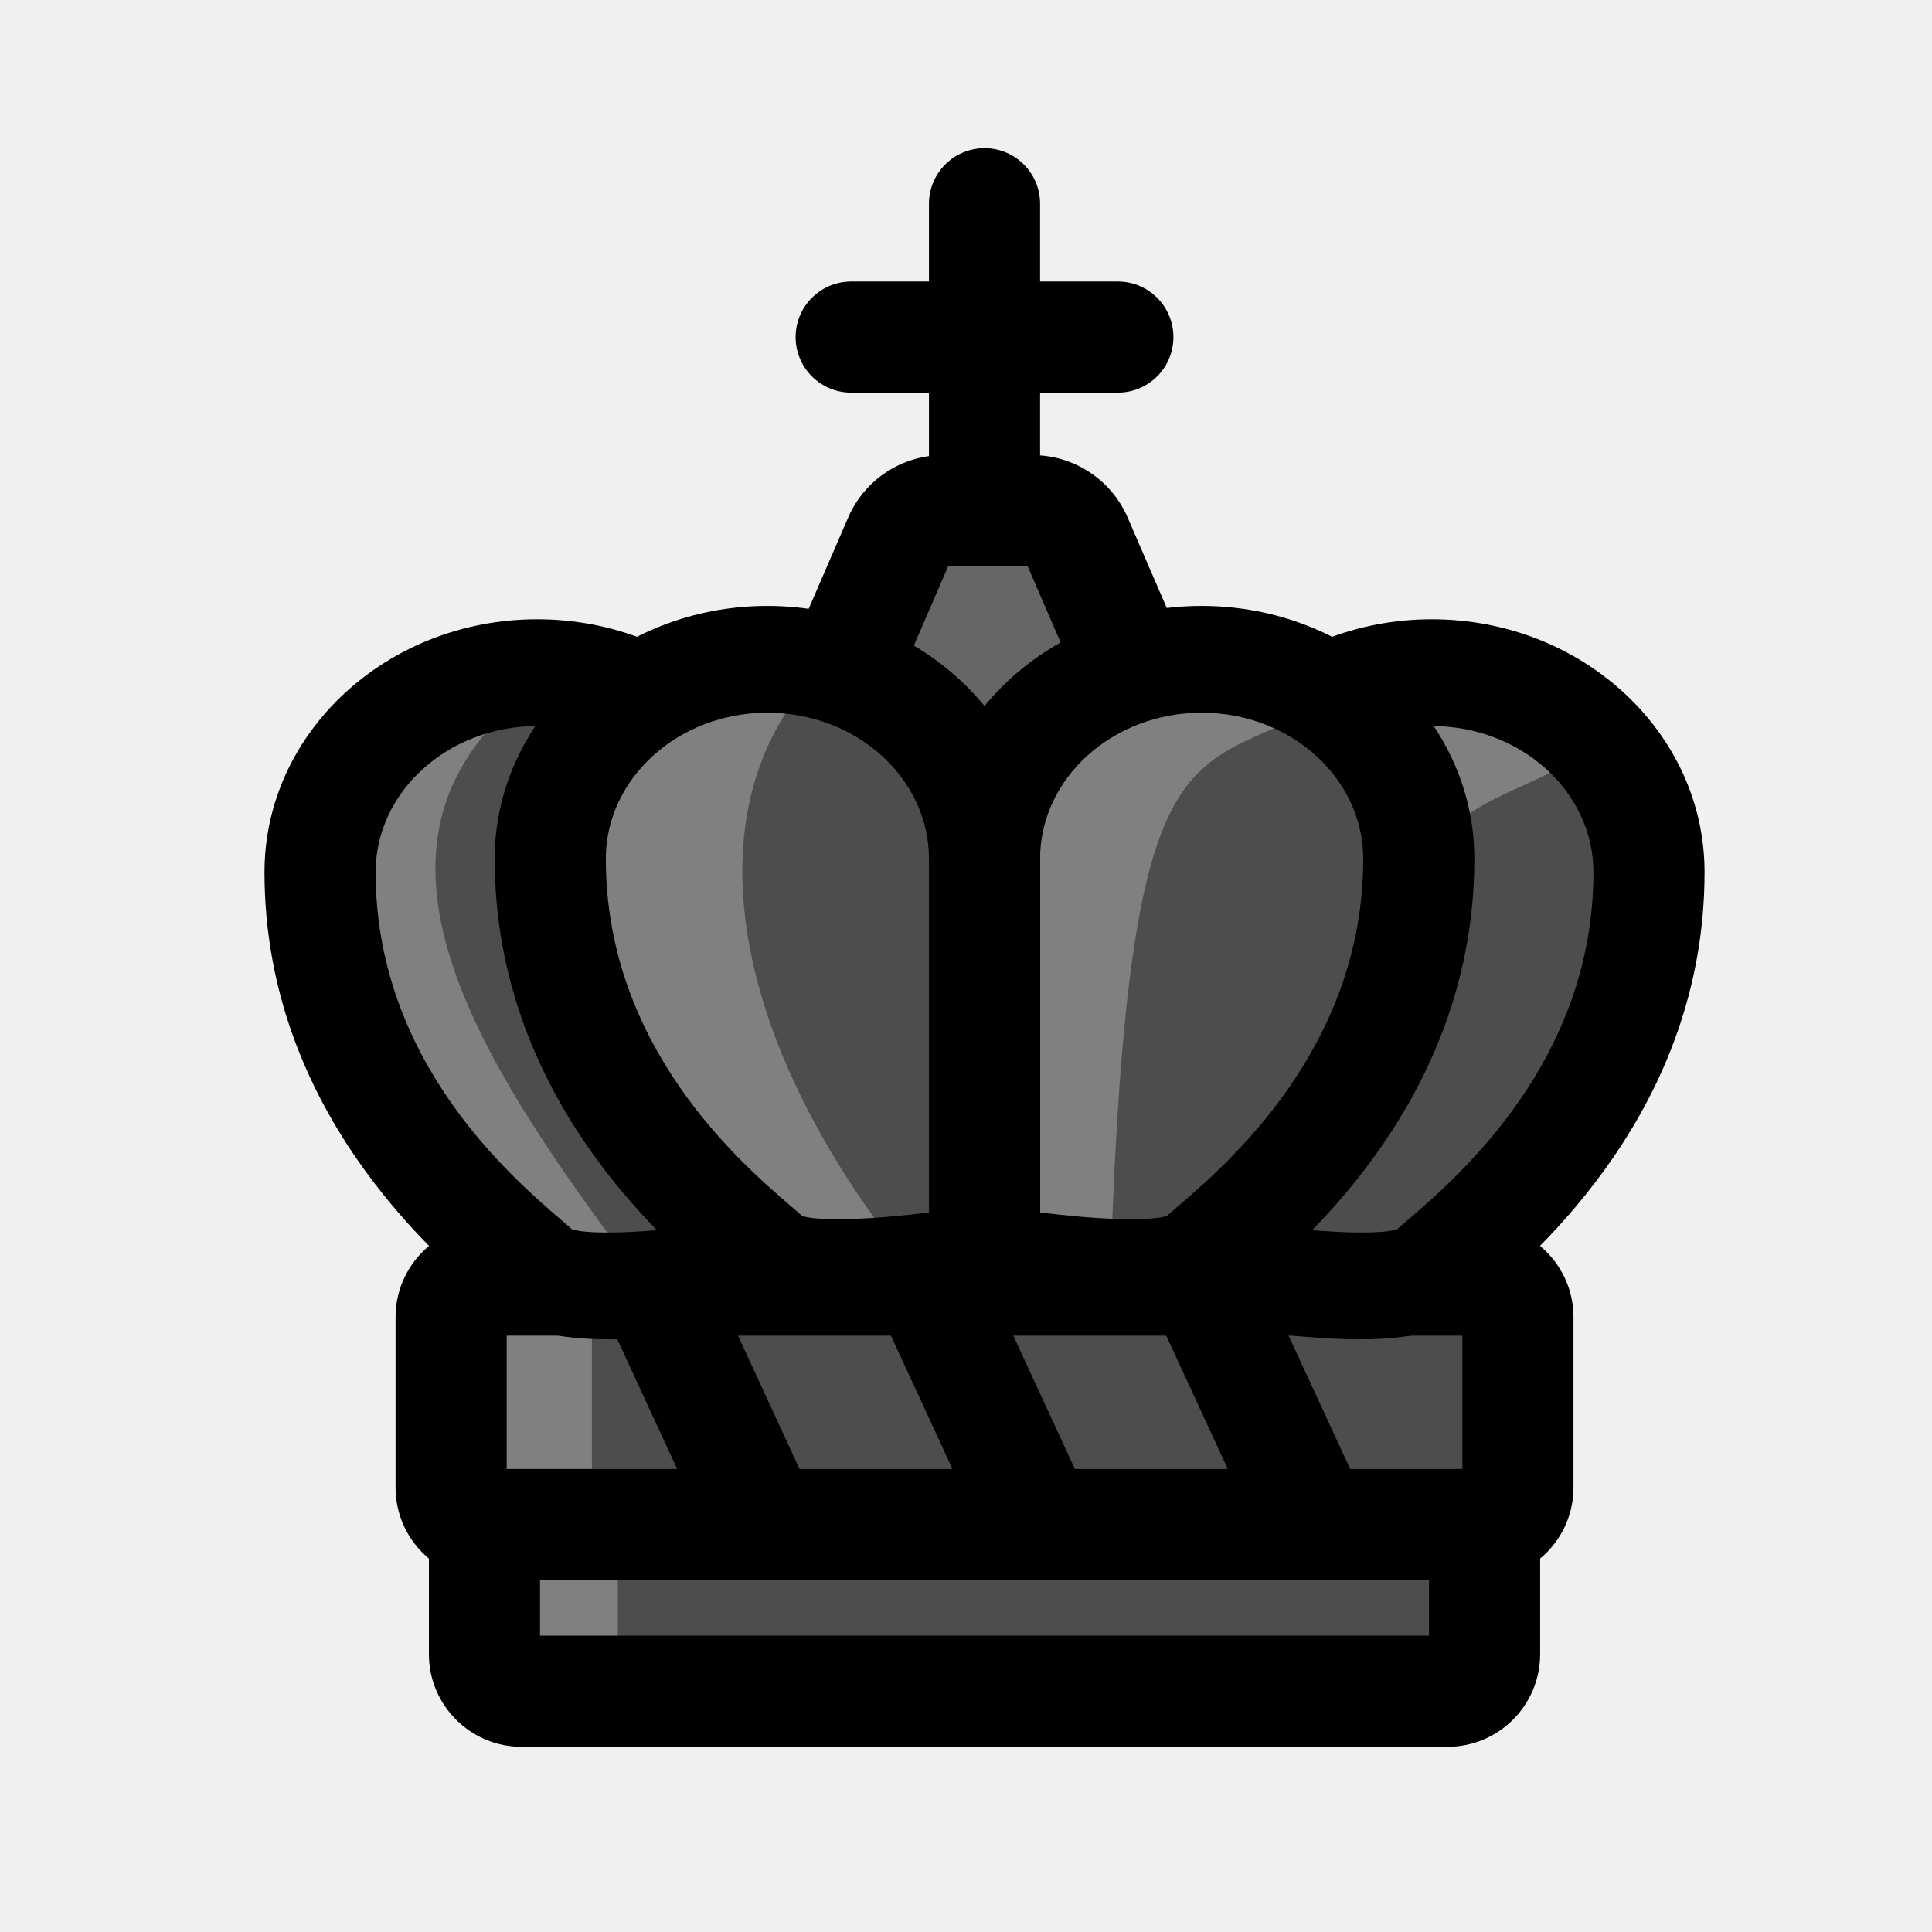
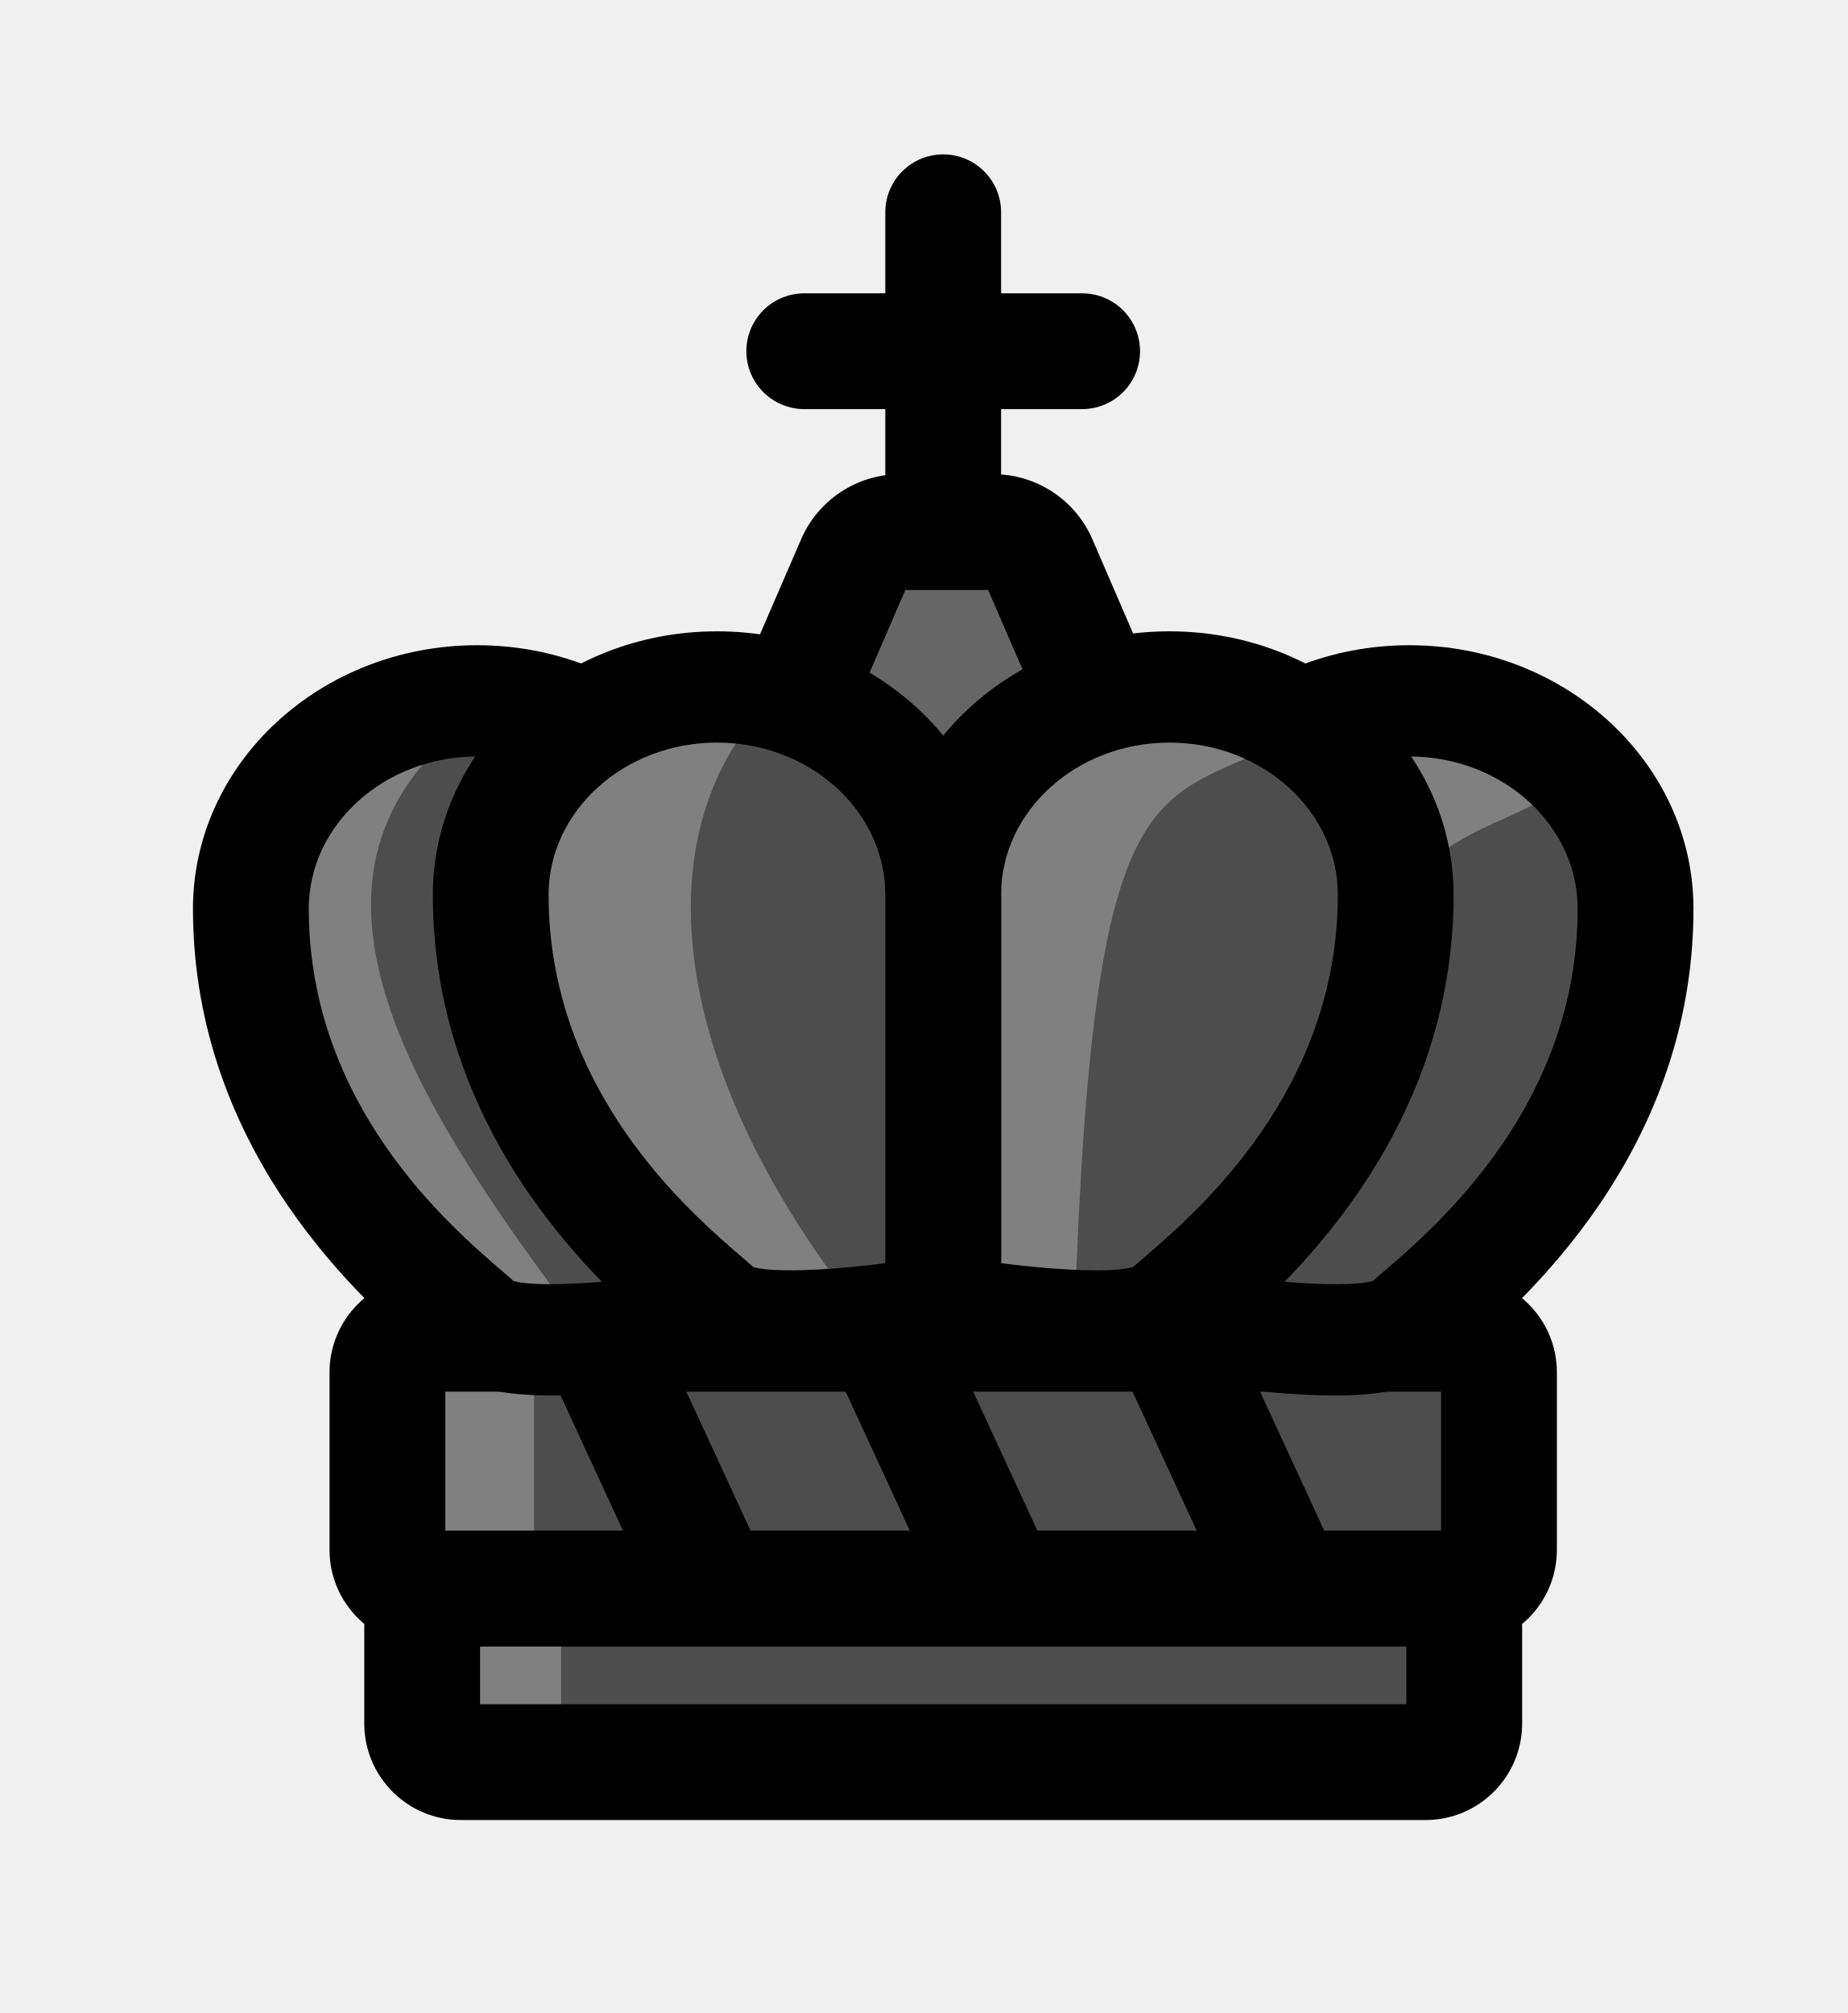
- <svg xmlns="http://www.w3.org/2000/svg" width="100" height="100" viewBox="-50 -60 478.766 521.579">
+ <svg xmlns="http://www.w3.org/2000/svg" xmlns:xlink="http://www.w3.org/1999/xlink" viewBox="-50 -60 478.77 521.58">
  <defs>
-     <clipPath id="a">
-       <path d="M44 356h301v75.578H44Zm0 0" />
-     </clipPath>
+     <path id="a" d="M0 0h388.77v431.58H0Zm0 0" />
+   </defs>
+   <defs>
    <clipPath id="b">
-       <path d="M241 127h147.766v195H241Zm0 0" />
+       <path d="M44 356h301v75.58H44Zm0 0" />
    </clipPath>
    <clipPath id="c">
-       <path d="M0 0h388.766v431.578H0Zm0 0" />
+       <path d="M241 127h147.77v195H241Zm0 0" />
    </clipPath>
    <clipPath id="d">
-       <path d="M0 0h388.766v431.578H0Zm0 0" />
+       <use xlink:href="#a" />
    </clipPath>
    <clipPath id="e">
-       <path d="M0 0h388.766v431.578H0Zm0 0" />
+       <use xlink:href="#a" />
+     </clipPath>
+     <clipPath id="f">
+       <use xlink:href="#a" />
    </clipPath>
  </defs>
-   <path d="M319.383 416.578h-250c-5.524 0-10-4.476-10-10v-25c0-5.52 4.476-10 10-10h250c5.523 0 10 4.48 10 10v25c0 5.524-4.477 10-10 10" style="stroke:none;fill-rule:nonzero;fill:#4d4d4d;fill-opacity:1" transform="translate(0 -20)" />
-   <path d="M95.383 413.578h-36v-45h36Zm0 0" style="stroke:none;fill-rule:nonzero;fill:gray;fill-opacity:1" transform="translate(0 -20)" />
-   <g clip-path="url(#a)" transform="translate(0 -20)">
-     <path d="M74.383 401.578h240v-15h-240Zm245 30h-250c-13.785 0-25-11.215-25-25v-25c0-13.785 11.215-25 25-25h250c13.785 0 25 11.215 25 25v25c0 13.785-11.215 25-25 25" style="stroke:none;fill-rule:nonzero;fill:#000;fill-opacity:1" />
+   <path fill="#4d4d4d" d="M319.38 396.58h-250a10 10 0 0 1-10-10v-25a10 10 0 0 1 10-10h250a10 10 0 0 1 10 10v25a10 10 0 0 1-10 10" />
+   <path fill="gray" d="M95.38 393.58h-36v-45h36Zm0 0" />
+   <g clip-path="url(#b)" transform="translate(0 -20)">
+     <path d="M74.38 401.58h240v-15h-240Zm245 30h-250c-13.78 0-25-11.22-25-25v-25c0-13.79 11.22-25 25-25h250c13.79 0 25 11.21 25 25v25c0 13.78-11.21 25-25 25" />
  </g>
-   <path d="M328.383 371.578h-268c-5.524 0-10-4.476-10-10v-46c0-5.52 4.476-10 10-10h268c5.523 0 10 4.48 10 10v46c0 5.524-4.477 10-10 10" style="stroke:none;fill-rule:nonzero;fill:#4d4d4d;fill-opacity:1" transform="translate(0 -20)" />
-   <path d="M88.383 359.578h-35v-45h35Zm0 0" style="stroke:none;fill-rule:nonzero;fill:gray;fill-opacity:1" transform="translate(0 -20)" />
-   <path d="M65.383 356.578h258v-36h-258Zm263 30h-268c-13.785 0-25-11.215-25-25v-46c0-13.785 11.215-25 25-25h268c13.785 0 25 11.215 25 25v46c0 13.785-11.215 25-25 25" style="stroke:none;fill-rule:nonzero;fill:#000;fill-opacity:1" transform="translate(0 -20)" />
-   <path d="M0 .002v123.172" style="fill:none;stroke-width:30;stroke-linecap:round;stroke-linejoin:miter;stroke:#000;stroke-opacity:1;stroke-miterlimit:10" transform="matrix(1 0 0 -1 194.383 118.174)" />
-   <path d="M0 0h72" style="fill:none;stroke-width:30;stroke-linecap:round;stroke-linejoin:miter;stroke:#000;stroke-opacity:1;stroke-miterlimit:10" transform="matrix(1 0 0 -1 158.383 31)" />
-   <path d="M207.375 97.875h-24.152c-5.168 0-9.836 3.07-11.887 7.809l-14.984 34.625a12.966 12.966 0 0 0 0 10.285l14.984 34.625a12.947 12.947 0 0 0 11.887 7.804h24.152c5.164 0 9.836-3.066 11.887-7.804l14.98-34.625a12.966 12.966 0 0 0 0-10.285l-14.98-34.625a12.955 12.955 0 0 0-11.887-7.809" style="stroke:none;fill-rule:nonzero;fill:#666;fill-opacity:1" transform="translate(0 -20)" />
-   <path d="M184.566 178.023h21.465l14.094-32.574-14.094-32.574h-21.465l-14.097 32.574Zm22.809 30h-24.156a27.934 27.934 0 0 1-25.653-16.851l-14.98-34.621a28.066 28.066 0 0 1 0-22.2l14.98-34.624a27.94 27.94 0 0 1 25.653-16.852h24.156a27.936 27.936 0 0 1 25.652 16.852l14.98 34.625a28.066 28.066 0 0 1 0 22.199l-14.98 34.62a27.93 27.93 0 0 1-25.652 16.852" style="stroke:none;fill-rule:nonzero;fill:#000;fill-opacity:1" transform="translate(0 -20)" />
-   <path d="M315.148 141.594c32.375 0 58.618 24.113 58.618 53.855 0 62.832-48.848 98.735-58.618 107.711-9.77 8.977-58.62 0-58.62 0V195.45c0-29.743 26.245-53.856 58.62-53.856" style="stroke:none;fill-rule:nonzero;fill:#4d4d4d;fill-opacity:1" transform="translate(0 -20)" />
-   <path d="M367.383 148.578c-23 44-67-5-85 144 0 0 11 26.95-7 1s2-74.05 2-100c0-25.95 22-42.129 40-50.777 18-8.649 54 5.777 50 5.777" style="stroke:none;fill-rule:nonzero;fill:gray;fill-opacity:1" transform="translate(0 -20)" />
-   <g clip-path="url(#b)" transform="translate(0 -20)">
-     <path d="M271.527 290.895c15.063 1.957 29.434 2.464 34.192 1 .84-.743 1.797-1.567 2.86-2.477 13.722-11.793 50.187-43.113 50.187-93.969 0-21.746-19.567-39.437-43.618-39.437-24.054 0-43.62 17.691-43.62 39.437Zm24.164 30.683c-4.425 0-9.343-.234-14.816-.691-14.035-1.172-26.633-3.469-27.164-3.567l-12.184-2.238V195.449c0-37.644 33.028-68.27 73.621-68.27 40.594 0 73.618 30.626 73.618 68.27 0 63.758-45.309 102.676-60.2 115.469-1.273 1.094-2.375 2.039-3.054 2.664-5.926 5.445-15.176 7.996-29.82 7.996" style="stroke:none;fill-rule:nonzero;fill:#000;fill-opacity:1" />
+   <path fill="#4d4d4d" d="M328.38 351.58h-268a10 10 0 0 1-10-10v-46a10 10 0 0 1 10-10h268a10 10 0 0 1 10 10v46a10 10 0 0 1-10 10" />
+   <path fill="gray" d="M88.38 339.58h-35v-45h35Zm0 0" />
+   <path d="M65.38 336.58h258v-36h-258Zm263 30h-268c-13.78 0-25-11.22-25-25v-46c0-13.79 11.22-25 25-25h268c13.79 0 25 11.21 25 25v46c0 13.78-11.21 25-25 25" />
+   <path fill="none" stroke="#000" stroke-linecap="round" stroke-miterlimit="10" stroke-width="30" d="M194.38 118.17V-5m-36 36h72" />
+   <path fill="#666" d="M207.38 77.88h-24.16c-5.16 0-9.83 3.07-11.88 7.8l-14.99 34.63a12.97 12.97 0 0 0 0 10.28l14.99 34.63a12.95 12.95 0 0 0 11.88 7.8h24.16c5.16 0 9.83-3.06 11.88-7.8l14.98-34.63a12.97 12.97 0 0 0 0-10.28l-14.98-34.63a12.96 12.96 0 0 0-11.88-7.8" />
+   <path d="M184.57 158.02h21.46l14.1-32.57-14.1-32.58h-21.46l-14.1 32.58Zm22.8 30h-24.15a27.93 27.93 0 0 1-25.65-16.85l-14.98-34.62a28.07 28.07 0 0 1 0-22.2l14.98-34.62a27.94 27.94 0 0 1 25.65-16.86h24.15a27.94 27.94 0 0 1 25.66 16.86L248 114.35a28.07 28.07 0 0 1 0 22.2l-14.98 34.62a27.93 27.93 0 0 1-25.66 16.85" />
+   <path fill="#4d4d4d" d="M315.15 121.6c32.37 0 58.62 24.1 58.62 53.85 0 62.83-48.85 98.73-58.62 107.71-9.77 8.98-58.62 0-58.62 0V175.45c0-29.74 26.24-53.86 58.62-53.86" />
+   <path fill="gray" d="M367.38 128.58c-23 44-67-5-85 144 0 0 11 26.95-7 1s2-74.05 2-100c0-25.95 22-42.13 40-50.78 18-8.65 54 5.78 50 5.78" />
+   <g clip-path="url(#c)" transform="translate(0 -20)">
+     <path d="M271.53 290.9c15.06 1.95 29.43 2.46 34.19 1 .84-.75 1.8-1.57 2.86-2.48 13.72-11.8 50.19-43.12 50.19-93.97 0-21.75-19.57-39.44-43.62-39.44-24.06 0-43.62 17.7-43.62 39.44Zm24.16 30.68c-4.42 0-9.34-.24-14.82-.7a311.55 311.55 0 0 1-27.16-3.56l-12.18-2.24V195.45c0-37.64 33.03-68.27 73.62-68.27 40.6 0 73.62 30.63 73.62 68.27 0 63.76-45.31 102.68-60.2 115.47-1.28 1.1-2.38 2.04-3.06 2.66-5.92 5.45-15.17 8-29.82 8" />
  </g>
-   <path d="M253 137.996c32.375 0 58.621 24.11 58.621 53.856 0 62.832-48.848 98.734-58.621 107.71-9.77 8.973-58.617 0-58.617 0v-107.71c0-29.747 26.246-53.856 58.617-53.856" style="stroke:none;fill-rule:nonzero;fill:#4d4d4d;fill-opacity:1" transform="translate(0 -20)" />
-   <path d="M289.383 148.578c-39 22-56 1-61 154 0 0-8 14.95-26-11s-7-72.05-7-98c0-25.95 22-42.129 40-50.777 18-8.649 54 5.777 54 5.777" style="stroke:none;fill-rule:nonzero;fill:gray;fill-opacity:1" transform="translate(0 -20)" />
-   <path d="M209.383 287.297c15.058 1.957 29.433 2.465 34.187 1a247.7 247.7 0 0 1 2.86-2.477c13.726-11.789 50.191-43.113 50.191-93.968 0-21.747-19.566-39.442-43.621-39.442-24.05 0-43.617 17.695-43.617 39.442Zm24.164 30.683c-4.43 0-9.348-.234-14.817-.69-14.035-1.173-26.632-3.474-27.164-3.567l-12.183-2.239V191.852c0-37.645 33.023-68.274 73.617-68.274s73.621 30.629 73.621 68.274c0 63.757-45.312 102.68-60.203 115.468-1.273 1.094-2.375 2.04-3.055 2.664-5.922 5.442-15.172 7.996-29.816 7.996" style="stroke:none;fill-rule:nonzero;fill:#000;fill-opacity:1" transform="translate(0 -20)" />
-   <path d="M73.617 141.594c-32.37 0-58.617 24.113-58.617 53.855 0 62.832 48.848 98.735 58.617 107.711 9.77 8.977 58.621 0 58.621 0V195.45c0-29.743-26.246-53.856-58.62-53.856" style="stroke:none;fill-rule:nonzero;fill:#4d4d4d;fill-opacity:1" transform="translate(0 -20)" />
-   <path d="M81.383 139.918c-63 38.66-31 96.11 14 156.66 0 0-23 16.336-41-9.61-18-25.952-45-60.55-45-86.5 0-25.948 18-51.902 36-60.55 18-8.648 36 0 36 0" style="stroke:none;fill-rule:nonzero;fill:gray;fill-opacity:1" transform="translate(0 -20)" />
-   <path d="M83.047 291.895c4.758 1.464 19.129.957 34.191-1v-95.446c0-21.746-19.57-39.437-43.62-39.437-24.052 0-43.618 17.691-43.618 39.437 0 50.856 36.465 82.176 50.191 93.969 1.059.91 2.016 1.734 2.856 2.477m10.027 29.683c-14.648 0-23.894-2.55-29.82-7.996-.68-.625-1.781-1.57-3.059-2.664C45.31 298.125 0 259.207 0 195.449c0-37.644 33.027-68.27 73.617-68.27 40.594 0 73.621 30.626 73.621 68.27v119.633l-12.183 2.238c-.532.098-13.13 2.395-27.164 3.567-5.473.457-10.391.691-14.817.691" style="stroke:none;fill-rule:nonzero;fill:#000;fill-opacity:1" transform="translate(0 -20)" />
-   <path d="M135.766 137.996c-32.375 0-58.621 24.11-58.621 53.856 0 62.832 48.847 98.734 58.62 107.71 9.77 8.973 58.618 0 58.618 0v-107.71c0-29.747-26.246-53.856-58.617-53.856" style="stroke:none;fill-rule:nonzero;fill:#4d4d4d;fill-opacity:1" transform="translate(0 -20)" />
-   <path d="M152.383 138.578c-36 33.43-30 93.45 15 154 0 0-18 26.223-36 .274-18-25.954-49-70.325-49-96.274 0-25.95 22-42.129 40-50.777 18-8.649 30-7.223 30-7.223" style="stroke:none;fill-rule:nonzero;fill:gray;fill-opacity:1" transform="translate(0 -20)" />
-   <path d="M145.195 288.297c4.766 1.469 19.14.965 34.188-.992v-95.453c0-21.747-19.567-39.442-43.617-39.442-24.051 0-43.621 17.695-43.621 39.442 0 50.855 36.464 82.18 50.195 93.968 1.058.91 2.012 1.73 2.855 2.477m10.024 29.683c-14.645 0-23.89-2.554-29.82-7.996-.676-.625-1.778-1.57-3.051-2.664-14.891-12.789-60.203-51.71-60.203-115.468 0-37.645 33.027-68.274 73.62-68.274 40.59 0 73.618 30.629 73.618 68.274v119.632l-12.184 2.239c-.527.093-13.125 2.394-27.164 3.566-5.469.457-10.39.691-14.816.691" style="stroke:none;fill-rule:nonzero;fill:#000;fill-opacity:1" transform="translate(0 -20)" />
-   <path d="m104.383 305.578 31.851 69" style="stroke:none;fill-rule:nonzero;fill:#fff;fill-opacity:1" transform="translate(0 -20)" />
-   <g clip-path="url(#c)" transform="translate(0 -20)">
-     <path d="m0 0 31.852-69" style="fill:none;stroke-width:30;stroke-linecap:butt;stroke-linejoin:miter;stroke:#000;stroke-opacity:1;stroke-miterlimit:10" transform="matrix(1 0 0 -1 104.383 305.579)" />
+   <path fill="#4d4d4d" d="M253 118c32.38 0 58.62 24.1 58.62 53.85 0 62.83-48.85 98.74-58.62 107.71-9.77 8.98-58.62 0-58.62 0v-107.7c0-29.75 26.25-53.86 58.62-53.86" />
+   <path fill="gray" d="M289.38 128.58c-39 22-56 1-61 154 0 0-8 14.95-26-11s-7-72.05-7-98c0-25.95 22-42.13 40-50.78 18-8.65 54 5.78 54 5.78" />
+   <path d="M209.38 267.3c15.06 1.95 29.44 2.46 34.19 1a247.7 247.7 0 0 1 2.86-2.48c13.73-11.79 50.2-43.11 50.2-93.97 0-21.74-19.58-39.44-43.63-39.44-24.05 0-43.62 17.7-43.62 39.44Zm24.17 30.68c-4.43 0-9.35-.23-14.82-.69a309.2 309.2 0 0 1-27.16-3.57l-12.19-2.24V171.85c0-37.64 33.03-68.27 73.62-68.27s73.62 30.63 73.62 68.27c0 63.76-45.31 102.68-60.2 115.47-1.28 1.1-2.38 2.04-3.06 2.66-5.92 5.45-15.17 8-29.81 8" />
+   <path fill="#4d4d4d" d="M73.62 121.6C41.25 121.6 15 145.7 15 175.44c0 62.83 48.85 98.73 58.62 107.71 9.77 8.98 58.62 0 58.62 0v-107.7c0-29.74-26.25-53.86-58.62-53.86" />
+   <path fill="gray" d="M81.38 119.92c-63 38.66-31 96.1 14 156.66 0 0-23 16.33-41-9.61-18-25.95-45-60.55-45-86.5 0-25.95 18-51.9 36-60.55 18-8.65 36 0 36 0" />
+   <path d="M83.05 271.9c4.75 1.46 19.13.95 34.19-1v-95.45c0-21.75-19.57-39.44-43.62-39.44-24.05 0-43.62 17.7-43.62 39.44 0 50.86 36.46 82.18 50.2 93.97l2.85 2.47m10.02 29.69c-14.64 0-23.89-2.55-29.82-8a137.7 137.7 0 0 0-3.06-2.66C45.31 278.12 0 239.2 0 175.45c0-37.64 33.03-68.27 73.62-68.27 40.6 0 73.62 30.63 73.62 68.27v119.63l-12.19 2.24c-.53.1-13.13 2.4-27.16 3.57-5.47.45-10.39.69-14.82.69" />
+   <path fill="#4d4d4d" d="M135.77 118c-32.38 0-58.63 24.1-58.63 53.85 0 62.83 48.85 98.74 58.62 107.71 9.77 8.98 58.62 0 58.62 0v-107.7c0-29.75-26.24-53.86-58.61-53.86" />
+   <path fill="gray" d="M152.38 118.58c-36 33.43-30 93.45 15 154 0 0-18 26.22-36 .27s-49-70.32-49-96.27c0-25.95 22-42.13 40-50.78 18-8.65 30-7.22 30-7.22" />
+   <path d="M145.2 268.3c4.76 1.47 19.14.96 34.18-1v-95.45c0-21.74-19.56-39.44-43.61-39.44-24.06 0-43.63 17.7-43.63 39.44 0 50.86 36.47 82.18 50.2 93.97 1.06.91 2.01 1.73 2.85 2.48m10.03 29.68c-14.65 0-23.9-2.55-29.82-8-.68-.62-1.78-1.57-3.05-2.66-14.9-12.79-60.2-51.71-60.2-115.47 0-37.64 33.02-68.27 73.61-68.27 40.6 0 73.62 30.63 73.62 68.27v119.63l-12.18 2.24c-.53.1-13.13 2.4-27.17 3.57-5.46.46-10.39.69-14.81.69" />
+   <path fill="#fff" d="m104.38 285.58 31.85 69" />
+   <g clip-path="url(#d)" transform="translate(0 -20)">
+     <path fill="none" stroke="#000" stroke-miterlimit="10" stroke-width="30" d="m104.38 305.58 31.86 69" />
  </g>
-   <path d="m178.707 305.578 31.852 69" style="stroke:none;fill-rule:nonzero;fill:#fff;fill-opacity:1" transform="translate(0 -20)" />
-   <g clip-path="url(#d)" transform="translate(0 -20)">
-     <path d="m0 0 31.852-69" style="fill:none;stroke-width:30;stroke-linecap:butt;stroke-linejoin:miter;stroke:#000;stroke-opacity:1;stroke-miterlimit:10" transform="matrix(1 0 0 -1 178.706 305.579)" />
+   <path fill="#fff" d="m178.7 285.58 31.86 69" />
+   <g clip-path="url(#e)" transform="translate(0 -20)">
+     <path fill="none" stroke="#000" stroke-miterlimit="10" stroke-width="30" d="m178.7 305.58 31.86 69" />
  </g>
-   <path d="m253.031 305.578 31.852 69" style="stroke:none;fill-rule:nonzero;fill:#fff;fill-opacity:1" transform="translate(0 -20)" />
-   <g clip-path="url(#e)" transform="translate(0 -20)">
-     <path d="m0 0 31.853-69" style="fill:none;stroke-width:30;stroke-linecap:butt;stroke-linejoin:miter;stroke:#000;stroke-opacity:1;stroke-miterlimit:10" transform="matrix(1 0 0 -1 253.03 305.579)" />
+   <path fill="#fff" d="m253.03 285.58 31.85 69" />
+   <g clip-path="url(#f)" transform="translate(0 -20)">
+     <path fill="none" stroke="#000" stroke-miterlimit="10" stroke-width="30" d="m253.03 305.58 31.85 69" />
  </g>
</svg>
